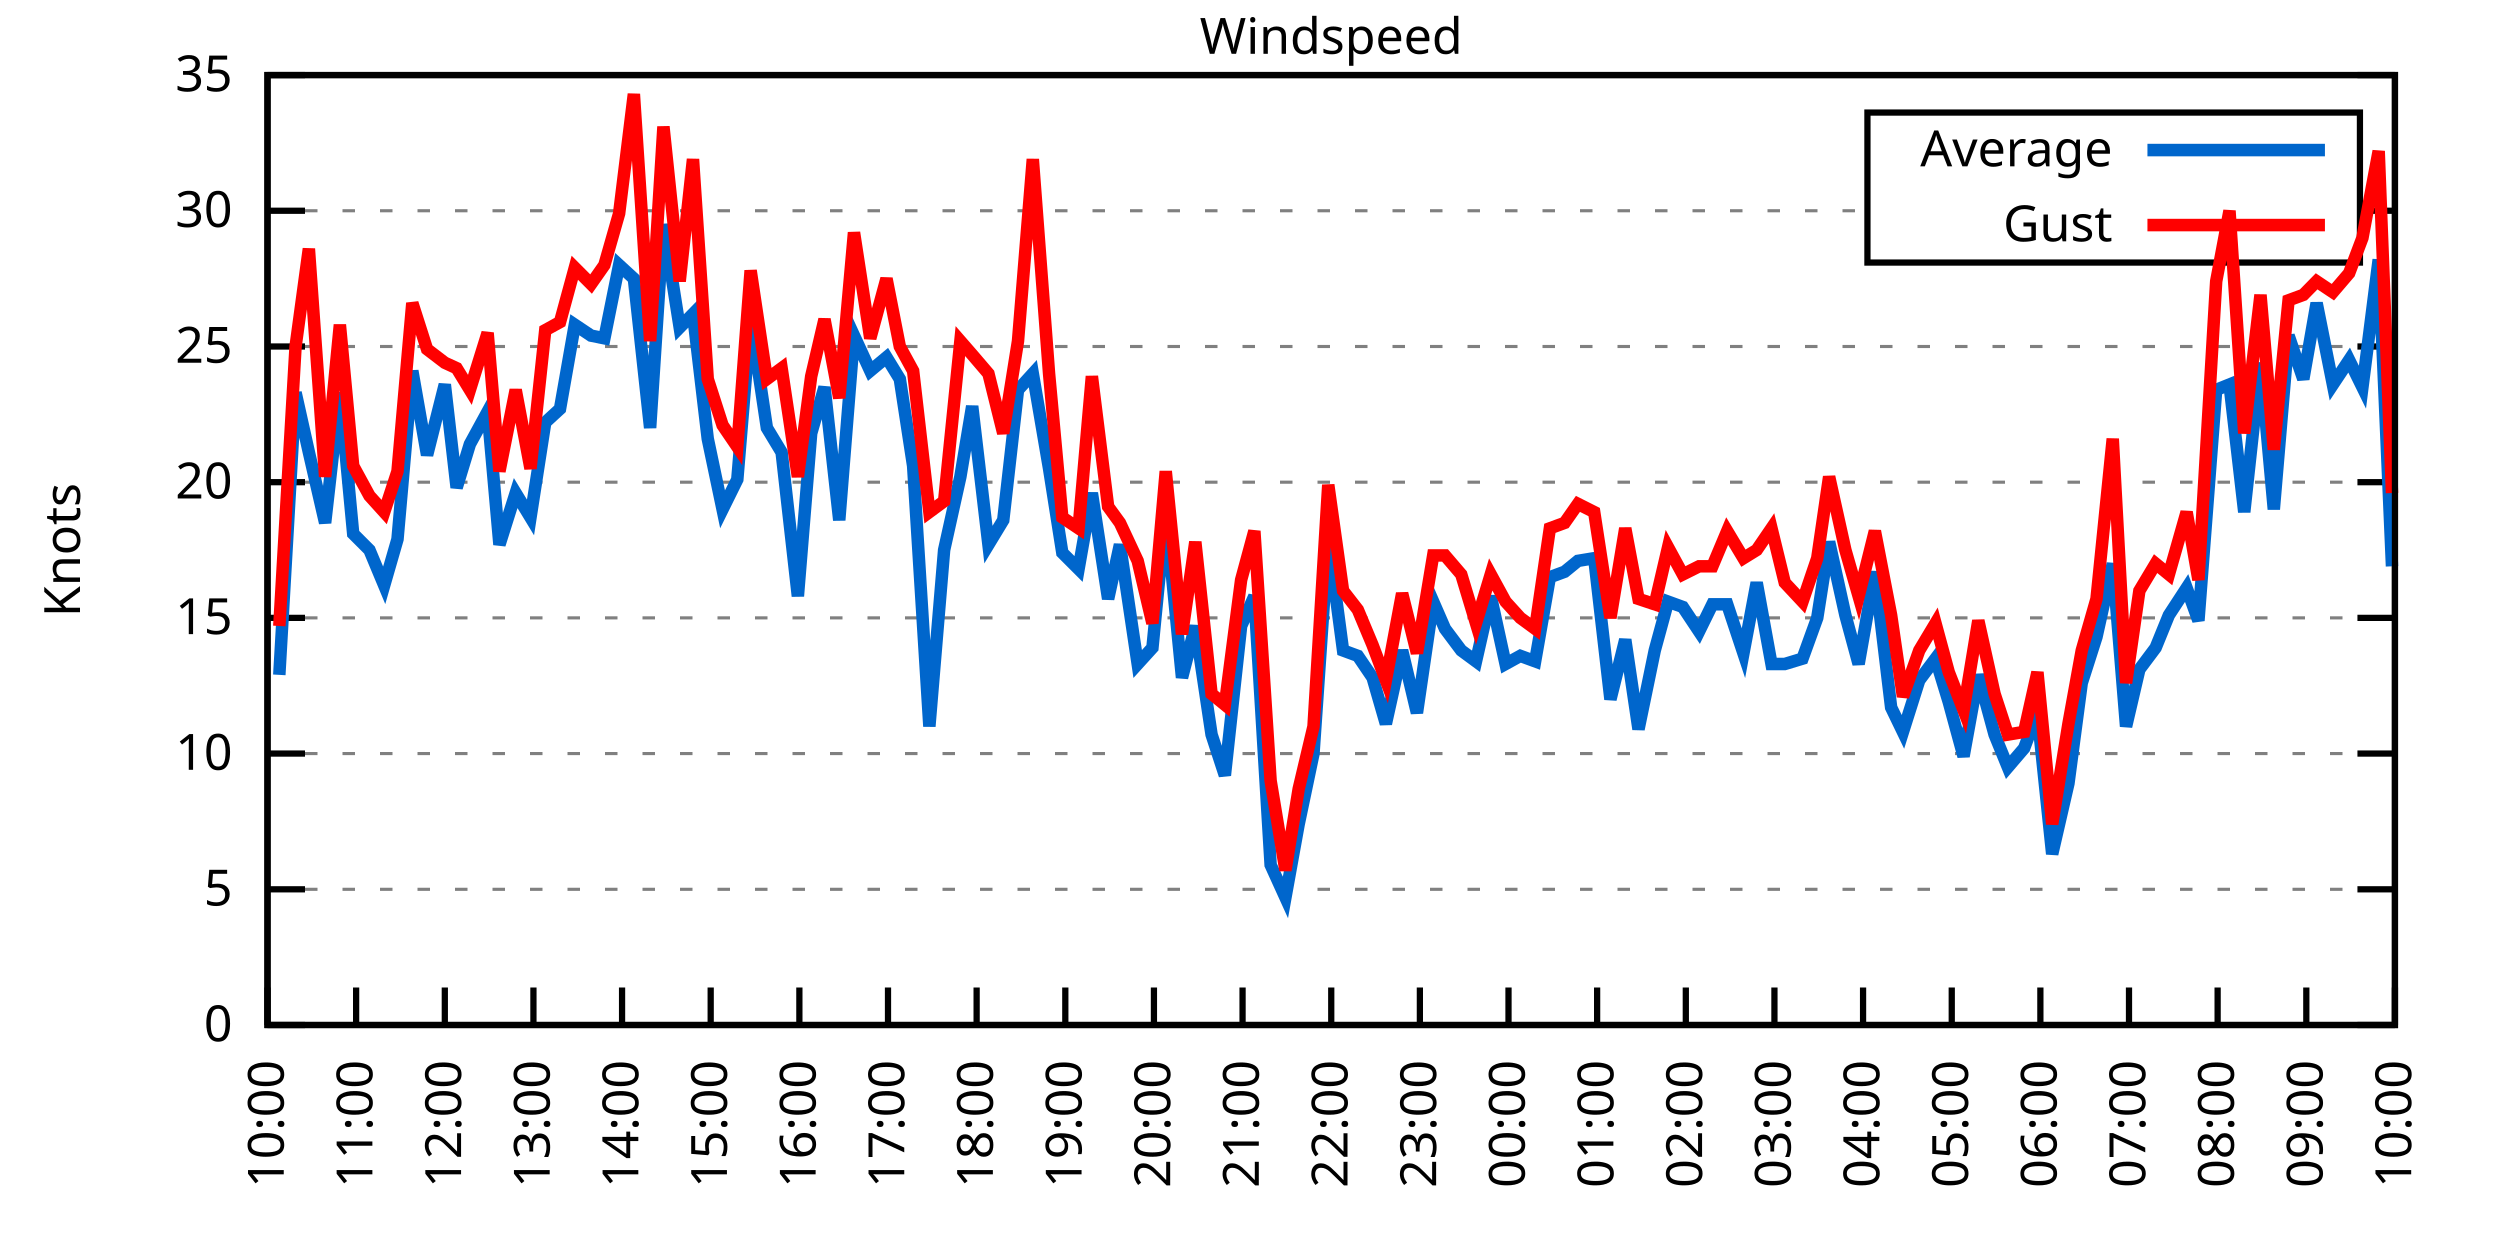
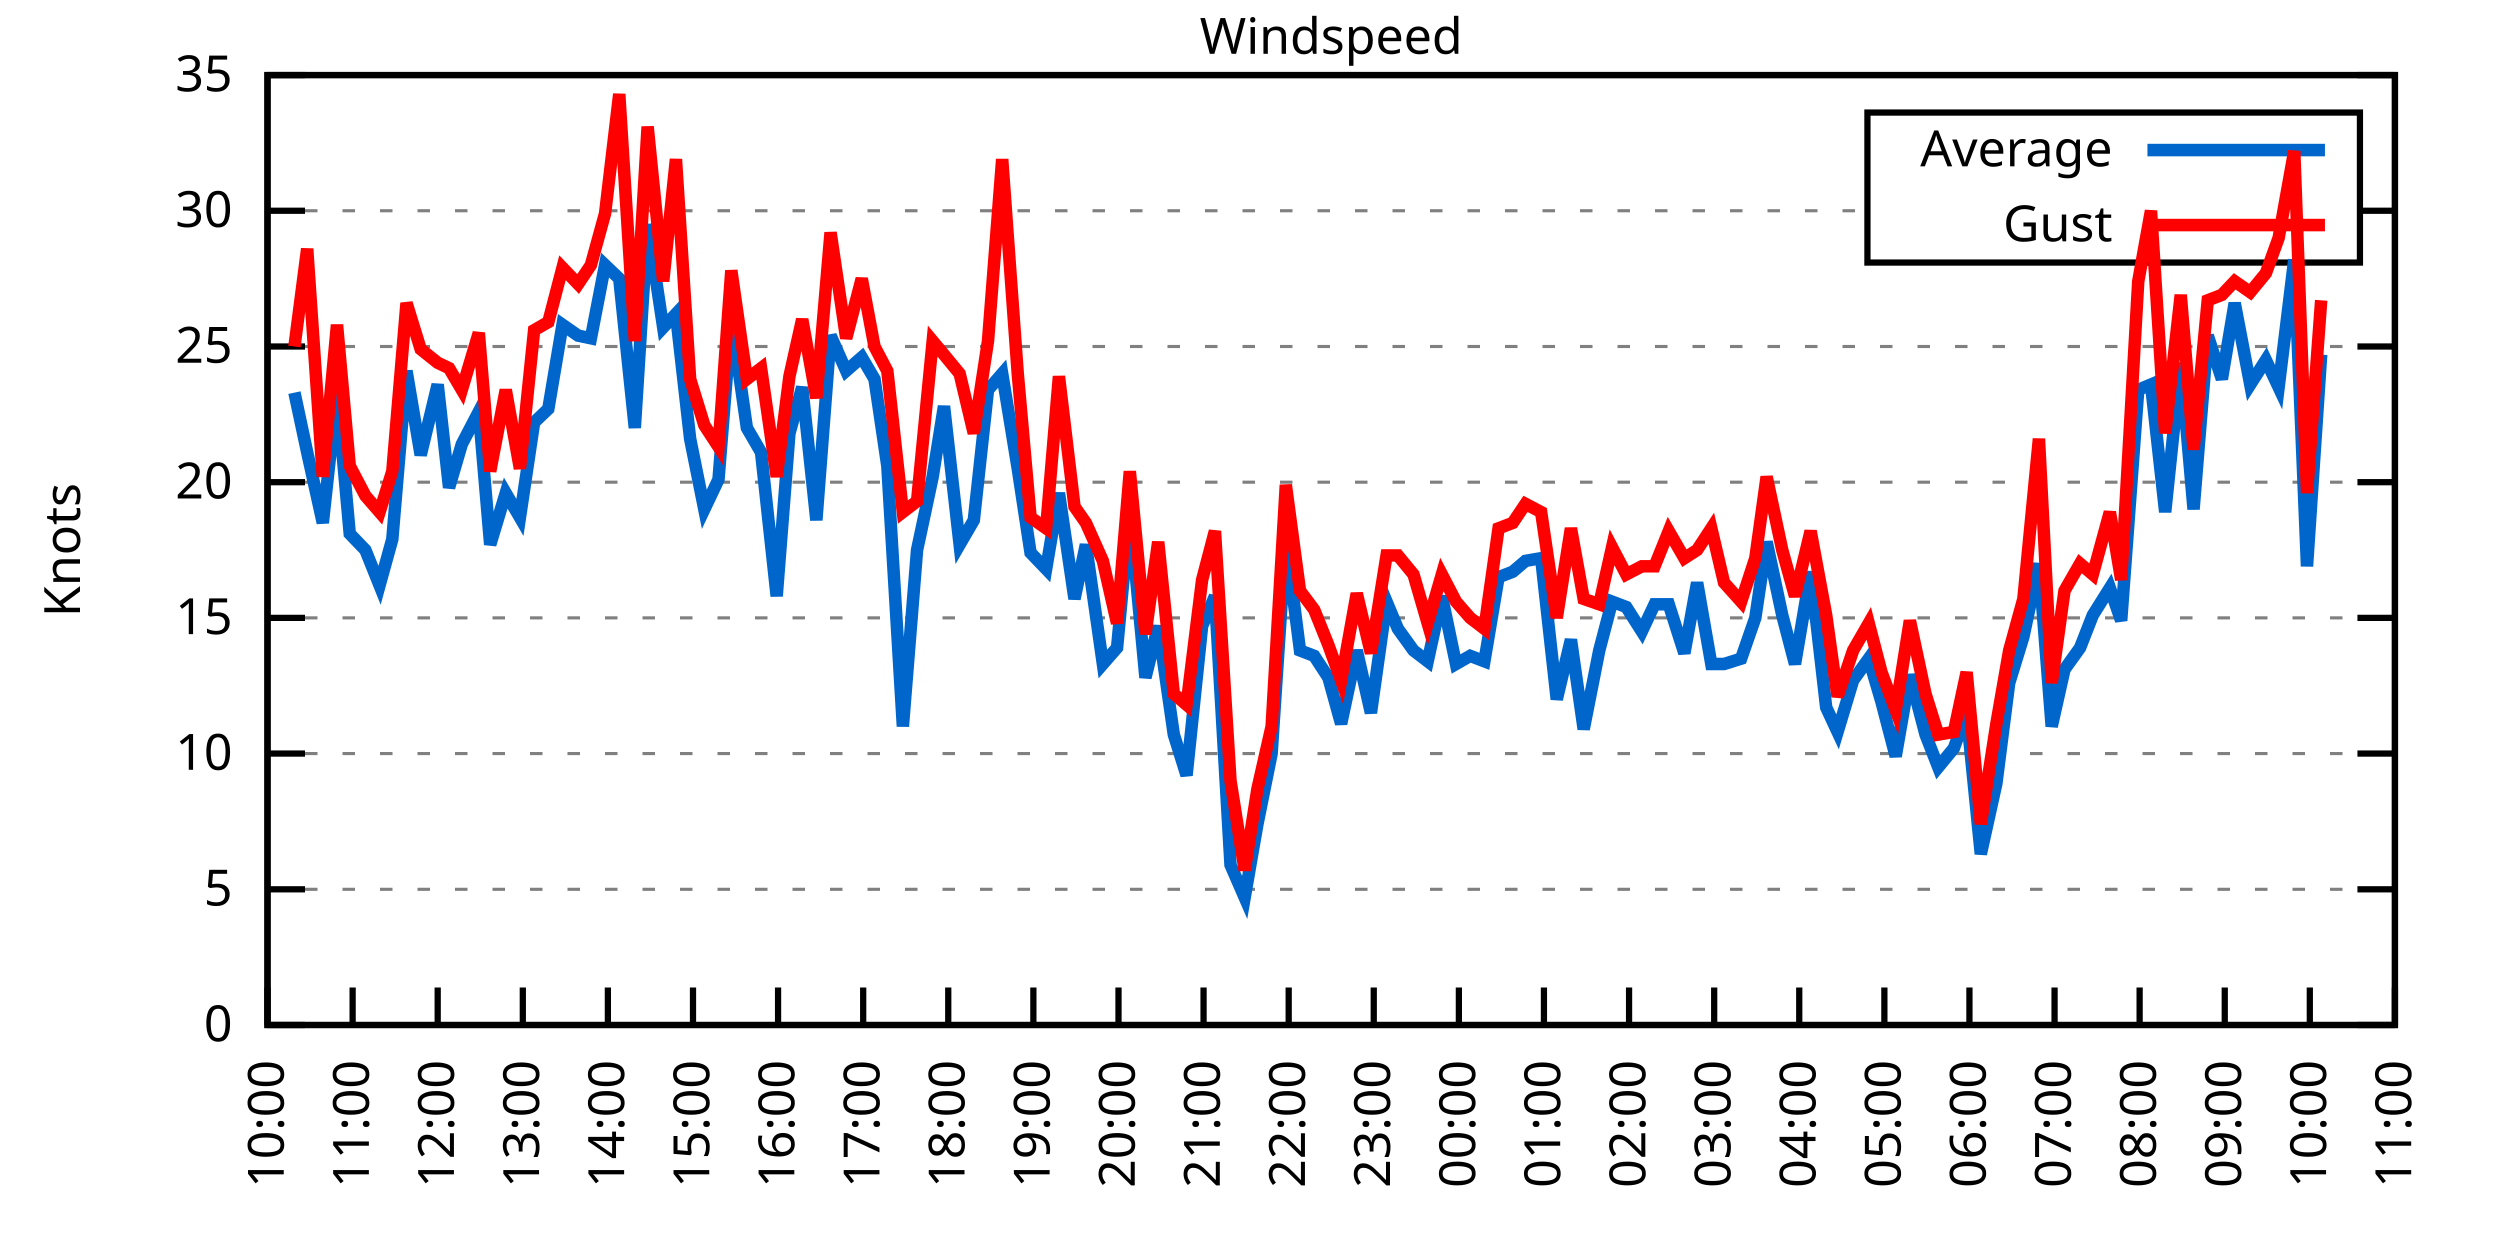
<svg xmlns="http://www.w3.org/2000/svg" xmlns:xlink="http://www.w3.org/1999/xlink" width="400" height="200" viewBox="0 0 400 200">
  <g id="gnuplot_canvas">
    <rect x="0" y="0" width="400" height="200" fill="none" />
    <defs>
      <circle id="gpDot" r="0.5" stroke-width="0.5" stroke="currentColor" />
      <path id="gpPt0" stroke-width="0.333" stroke="currentColor" d="M-1,0 h2 M0,-1 v2" />
      <path id="gpPt1" stroke-width="0.333" stroke="currentColor" d="M-1,-1 L1,1 M1,-1 L-1,1" />
      <path id="gpPt2" stroke-width="0.333" stroke="currentColor" d="M-1,0 L1,0 M0,-1 L0,1 M-1,-1 L1,1 M-1,1 L1,-1" />
      <rect id="gpPt3" stroke-width="0.333" stroke="currentColor" x="-1" y="-1" width="2" height="2" />
      <rect id="gpPt4" stroke-width="0.333" stroke="currentColor" fill="currentColor" x="-1" y="-1" width="2" height="2" />
      <circle id="gpPt5" stroke-width="0.333" stroke="currentColor" cx="0" cy="0" r="1" />
      <use xlink:href="#gpPt5" id="gpPt6" fill="currentColor" stroke="none" />
      <path id="gpPt7" stroke-width="0.333" stroke="currentColor" d="M0,-1.33 L-1.33,0.67 L1.33,0.67 z" />
      <use xlink:href="#gpPt7" id="gpPt8" fill="currentColor" stroke="none" />
      <use xlink:href="#gpPt7" id="gpPt9" stroke="currentColor" transform="rotate(180)" />
      <use xlink:href="#gpPt9" id="gpPt10" fill="currentColor" stroke="none" />
      <use xlink:href="#gpPt3" id="gpPt11" stroke="currentColor" transform="rotate(45)" />
      <use xlink:href="#gpPt11" id="gpPt12" fill="currentColor" stroke="none" />
      <path id="gpPt13" stroke-width="0.333" stroke="currentColor" d="M0,1.330 L1.265,0.411 L0.782,-1.067 L-0.782,-1.076 L-1.265,0.411 z" />
      <use xlink:href="#gpPt13" id="gpPt14" fill="currentColor" stroke="none" />
      <filter id="textbox" filterUnits="objectBoundingBox" x="0" y="0" height="1" width="1">
        <feFlood flood-color="white" flood-opacity="1" result="bgnd" />
        <feComposite in="SourceGraphic" in2="bgnd" operator="atop" />
      </filter>
      <filter id="greybox" filterUnits="objectBoundingBox" x="0" y="0" height="1" width="1">
        <feFlood flood-color="lightgrey" flood-opacity="1" result="grey" />
        <feComposite in="SourceGraphic" in2="grey" operator="atop" />
      </filter>
    </defs>
    <g fill="none" color="white" stroke="currentColor" stroke-width="1.00" stroke-linecap="butt" stroke-linejoin="miter">
</g>
    <g fill="none" color="black" stroke="currentColor" stroke-width="1.00" stroke-linecap="butt" stroke-linejoin="miter">
      <g stroke="none" shape-rendering="crispEdges">
        <polygon fill="rgb(255, 255, 255)" points="42.80,164.00 383.18,164.00 383.18,12.02 42.80,12.02 " />
      </g>
    </g>
    <g fill="none" color="black" stroke="currentColor" stroke-width="1.00" stroke-linecap="butt" stroke-linejoin="miter">
</g>
    <g fill="none" color="black" stroke="black" stroke-width="0.50" stroke-linecap="butt" stroke-linejoin="miter">
</g>
    <g fill="none" color="gray" stroke="currentColor" stroke-width="0.50" stroke-linecap="butt" stroke-linejoin="miter">
      <path stroke="gray" stroke-dasharray="2,4" class="gridline" d="M42.80,164.00 L383.19,164.00  " />
    </g>
    <g fill="none" color="gray" stroke="gray" stroke-width="1.00" stroke-linecap="butt" stroke-linejoin="miter">
</g>
    <g fill="none" color="black" stroke="currentColor" stroke-width="1.00" stroke-linecap="butt" stroke-linejoin="miter">
      <path stroke="black" d="M42.80,164.00 L48.80,164.00 M383.19,164.00 L377.19,164.00  " />
      <g transform="translate(37.20,166.60)" stroke="none" fill="black" font-family="Sans" font-size="8.00" text-anchor="end">
        <text>
          <tspan font-family="Sans"> 0</tspan>
        </text>
      </g>
    </g>
    <g fill="none" color="black" stroke="currentColor" stroke-width="1.00" stroke-linecap="butt" stroke-linejoin="miter">
</g>
    <g fill="none" color="black" stroke="black" stroke-width="0.50" stroke-linecap="butt" stroke-linejoin="miter">
</g>
    <g fill="none" color="gray" stroke="currentColor" stroke-width="0.50" stroke-linecap="butt" stroke-linejoin="miter">
      <path stroke="gray" stroke-dasharray="2,4" class="gridline" d="M42.80,142.29 L383.19,142.29  " />
    </g>
    <g fill="none" color="gray" stroke="gray" stroke-width="1.00" stroke-linecap="butt" stroke-linejoin="miter">
</g>
    <g fill="none" color="black" stroke="currentColor" stroke-width="1.00" stroke-linecap="butt" stroke-linejoin="miter">
      <path stroke="black" d="M42.80,142.29 L48.80,142.29 M383.19,142.29 L377.19,142.29  " />
      <g transform="translate(37.20,144.89)" stroke="none" fill="black" font-family="Sans" font-size="8.00" text-anchor="end">
        <text>
          <tspan font-family="Sans"> 5</tspan>
        </text>
      </g>
    </g>
    <g fill="none" color="black" stroke="currentColor" stroke-width="1.00" stroke-linecap="butt" stroke-linejoin="miter">
</g>
    <g fill="none" color="black" stroke="black" stroke-width="0.50" stroke-linecap="butt" stroke-linejoin="miter">
</g>
    <g fill="none" color="gray" stroke="currentColor" stroke-width="0.50" stroke-linecap="butt" stroke-linejoin="miter">
      <path stroke="gray" stroke-dasharray="2,4" class="gridline" d="M42.80,120.57 L383.19,120.57  " />
    </g>
    <g fill="none" color="gray" stroke="gray" stroke-width="1.00" stroke-linecap="butt" stroke-linejoin="miter">
</g>
    <g fill="none" color="black" stroke="currentColor" stroke-width="1.00" stroke-linecap="butt" stroke-linejoin="miter">
      <path stroke="black" d="M42.80,120.57 L48.80,120.57 M383.19,120.57 L377.19,120.57  " />
      <g transform="translate(37.20,123.17)" stroke="none" fill="black" font-family="Sans" font-size="8.00" text-anchor="end">
        <text>
          <tspan font-family="Sans"> 10</tspan>
        </text>
      </g>
    </g>
    <g fill="none" color="black" stroke="currentColor" stroke-width="1.00" stroke-linecap="butt" stroke-linejoin="miter">
</g>
    <g fill="none" color="black" stroke="black" stroke-width="0.50" stroke-linecap="butt" stroke-linejoin="miter">
</g>
    <g fill="none" color="gray" stroke="currentColor" stroke-width="0.50" stroke-linecap="butt" stroke-linejoin="miter">
      <path stroke="gray" stroke-dasharray="2,4" class="gridline" d="M42.80,98.86 L383.19,98.86  " />
    </g>
    <g fill="none" color="gray" stroke="gray" stroke-width="1.00" stroke-linecap="butt" stroke-linejoin="miter">
</g>
    <g fill="none" color="black" stroke="currentColor" stroke-width="1.00" stroke-linecap="butt" stroke-linejoin="miter">
      <path stroke="black" d="M42.80,98.86 L48.80,98.86 M383.19,98.86 L377.19,98.86  " />
      <g transform="translate(37.20,101.46)" stroke="none" fill="black" font-family="Sans" font-size="8.00" text-anchor="end">
        <text>
          <tspan font-family="Sans"> 15</tspan>
        </text>
      </g>
    </g>
    <g fill="none" color="black" stroke="currentColor" stroke-width="1.00" stroke-linecap="butt" stroke-linejoin="miter">
</g>
    <g fill="none" color="black" stroke="black" stroke-width="0.50" stroke-linecap="butt" stroke-linejoin="miter">
</g>
    <g fill="none" color="gray" stroke="currentColor" stroke-width="0.50" stroke-linecap="butt" stroke-linejoin="miter">
      <path stroke="gray" stroke-dasharray="2,4" class="gridline" d="M42.80,77.15 L383.19,77.15  " />
    </g>
    <g fill="none" color="gray" stroke="gray" stroke-width="1.00" stroke-linecap="butt" stroke-linejoin="miter">
</g>
    <g fill="none" color="black" stroke="currentColor" stroke-width="1.00" stroke-linecap="butt" stroke-linejoin="miter">
      <path stroke="black" d="M42.80,77.15 L48.80,77.15 M383.19,77.15 L377.19,77.15  " />
      <g transform="translate(37.20,79.75)" stroke="none" fill="black" font-family="Sans" font-size="8.00" text-anchor="end">
        <text>
          <tspan font-family="Sans"> 20</tspan>
        </text>
      </g>
    </g>
    <g fill="none" color="black" stroke="currentColor" stroke-width="1.00" stroke-linecap="butt" stroke-linejoin="miter">
</g>
    <g fill="none" color="black" stroke="black" stroke-width="0.50" stroke-linecap="butt" stroke-linejoin="miter">
</g>
    <g fill="none" color="gray" stroke="currentColor" stroke-width="0.50" stroke-linecap="butt" stroke-linejoin="miter">
      <path stroke="gray" stroke-dasharray="2,4" class="gridline" d="M42.80,55.44 L383.19,55.44  " />
    </g>
    <g fill="none" color="gray" stroke="gray" stroke-width="1.00" stroke-linecap="butt" stroke-linejoin="miter">
</g>
    <g fill="none" color="black" stroke="currentColor" stroke-width="1.00" stroke-linecap="butt" stroke-linejoin="miter">
      <path stroke="black" d="M42.80,55.44 L48.80,55.44 M383.19,55.44 L377.19,55.44  " />
      <g transform="translate(37.20,58.04)" stroke="none" fill="black" font-family="Sans" font-size="8.00" text-anchor="end">
        <text>
          <tspan font-family="Sans"> 25</tspan>
        </text>
      </g>
    </g>
    <g fill="none" color="black" stroke="currentColor" stroke-width="1.00" stroke-linecap="butt" stroke-linejoin="miter">
</g>
    <g fill="none" color="black" stroke="black" stroke-width="0.50" stroke-linecap="butt" stroke-linejoin="miter">
</g>
    <g fill="none" color="gray" stroke="currentColor" stroke-width="0.50" stroke-linecap="butt" stroke-linejoin="miter">
      <path stroke="gray" stroke-dasharray="2,4" class="gridline" d="M42.80,33.72 L298.79,33.72 M377.59,33.72 L383.19,33.72  " />
    </g>
    <g fill="none" color="gray" stroke="gray" stroke-width="1.00" stroke-linecap="butt" stroke-linejoin="miter">
</g>
    <g fill="none" color="black" stroke="currentColor" stroke-width="1.00" stroke-linecap="butt" stroke-linejoin="miter">
      <path stroke="black" d="M42.80,33.72 L48.80,33.72 M383.19,33.72 L377.19,33.72  " />
      <g transform="translate(37.20,36.32)" stroke="none" fill="black" font-family="Sans" font-size="8.00" text-anchor="end">
        <text>
          <tspan font-family="Sans"> 30</tspan>
        </text>
      </g>
    </g>
    <g fill="none" color="black" stroke="currentColor" stroke-width="1.00" stroke-linecap="butt" stroke-linejoin="miter">
</g>
    <g fill="none" color="black" stroke="black" stroke-width="0.50" stroke-linecap="butt" stroke-linejoin="miter">
</g>
    <g fill="none" color="gray" stroke="currentColor" stroke-width="0.50" stroke-linecap="butt" stroke-linejoin="miter">
      <path stroke="gray" stroke-dasharray="2,4" class="gridline" d="M42.80,12.01 L383.19,12.01  " />
    </g>
    <g fill="none" color="gray" stroke="gray" stroke-width="1.00" stroke-linecap="butt" stroke-linejoin="miter">
</g>
    <g fill="none" color="black" stroke="currentColor" stroke-width="1.00" stroke-linecap="butt" stroke-linejoin="miter">
      <path stroke="black" d="M42.80,12.01 L48.80,12.01 M383.19,12.01 L377.19,12.01  " />
      <g transform="translate(37.20,14.61)" stroke="none" fill="black" font-family="Sans" font-size="8.00" text-anchor="end">
        <text>
          <tspan font-family="Sans"> 35</tspan>
        </text>
      </g>
    </g>
    <g fill="none" color="black" stroke="currentColor" stroke-width="1.00" stroke-linecap="butt" stroke-linejoin="miter">
      <path stroke="black" d="M42.80,164.00 L42.80,158.00  " />
      <g transform="translate(45.40,169.60) rotate(270.00)" stroke="none" fill="black" font-family="Sans" font-size="8.00" text-anchor="end">
        <text>
          <tspan font-family="Sans">10:00</tspan>
        </text>
      </g>
    </g>
    <g fill="none" color="black" stroke="currentColor" stroke-width="1.00" stroke-linecap="butt" stroke-linejoin="miter">
-       <path stroke="black" d="M56.98,164.00 L56.98,158.00  " />
-       <g transform="translate(59.58,169.60) rotate(270.00)" stroke="none" fill="black" font-family="Sans" font-size="8.00" text-anchor="end">
+       <path stroke="black" d="M56.42,164.00 L56.42,158.00  " />
+       <g transform="translate(59.02,169.60) rotate(270.00)" stroke="none" fill="black" font-family="Sans" font-size="8.00" text-anchor="end">
        <text>
          <tspan font-family="Sans">11:00</tspan>
        </text>
      </g>
    </g>
    <g fill="none" color="black" stroke="currentColor" stroke-width="1.00" stroke-linecap="butt" stroke-linejoin="miter">
-       <path stroke="black" d="M71.17,164.00 L71.17,158.00  " />
-       <g transform="translate(73.77,169.60) rotate(270.00)" stroke="none" fill="black" font-family="Sans" font-size="8.00" text-anchor="end">
+       <path stroke="black" d="M70.03,164.00 L70.03,158.00  " />
+       <g transform="translate(72.63,169.60) rotate(270.00)" stroke="none" fill="black" font-family="Sans" font-size="8.00" text-anchor="end">
        <text>
          <tspan font-family="Sans">12:00</tspan>
        </text>
      </g>
    </g>
    <g fill="none" color="black" stroke="currentColor" stroke-width="1.00" stroke-linecap="butt" stroke-linejoin="miter">
-       <path stroke="black" d="M85.35,164.00 L85.35,158.00  " />
-       <g transform="translate(87.95,169.60) rotate(270.00)" stroke="none" fill="black" font-family="Sans" font-size="8.00" text-anchor="end">
+       <path stroke="black" d="M83.65,164.00 L83.65,158.00  " />
+       <g transform="translate(86.25,169.60) rotate(270.00)" stroke="none" fill="black" font-family="Sans" font-size="8.00" text-anchor="end">
        <text>
          <tspan font-family="Sans">13:00</tspan>
        </text>
      </g>
    </g>
    <g fill="none" color="black" stroke="currentColor" stroke-width="1.00" stroke-linecap="butt" stroke-linejoin="miter">
-       <path stroke="black" d="M99.53,164.00 L99.53,158.00  " />
-       <g transform="translate(102.13,169.60) rotate(270.00)" stroke="none" fill="black" font-family="Sans" font-size="8.00" text-anchor="end">
+       <path stroke="black" d="M97.26,164.00 L97.26,158.00  " />
+       <g transform="translate(99.86,169.60) rotate(270.00)" stroke="none" fill="black" font-family="Sans" font-size="8.00" text-anchor="end">
        <text>
          <tspan font-family="Sans">14:00</tspan>
        </text>
      </g>
    </g>
    <g fill="none" color="black" stroke="currentColor" stroke-width="1.00" stroke-linecap="butt" stroke-linejoin="miter">
-       <path stroke="black" d="M113.71,164.00 L113.71,158.00  " />
-       <g transform="translate(116.31,169.60) rotate(270.00)" stroke="none" fill="black" font-family="Sans" font-size="8.00" text-anchor="end">
+       <path stroke="black" d="M110.88,164.00 L110.88,158.00  " />
+       <g transform="translate(113.48,169.60) rotate(270.00)" stroke="none" fill="black" font-family="Sans" font-size="8.00" text-anchor="end">
        <text>
          <tspan font-family="Sans">15:00</tspan>
        </text>
      </g>
    </g>
    <g fill="none" color="black" stroke="currentColor" stroke-width="1.00" stroke-linecap="butt" stroke-linejoin="miter">
-       <path stroke="black" d="M127.90,164.00 L127.90,158.00  " />
-       <g transform="translate(130.50,169.60) rotate(270.00)" stroke="none" fill="black" font-family="Sans" font-size="8.00" text-anchor="end">
+       <path stroke="black" d="M124.49,164.00 L124.49,158.00  " />
+       <g transform="translate(127.09,169.60) rotate(270.00)" stroke="none" fill="black" font-family="Sans" font-size="8.00" text-anchor="end">
        <text>
          <tspan font-family="Sans">16:00</tspan>
        </text>
      </g>
    </g>
    <g fill="none" color="black" stroke="currentColor" stroke-width="1.00" stroke-linecap="butt" stroke-linejoin="miter">
-       <path stroke="black" d="M142.08,164.00 L142.08,158.00  " />
-       <g transform="translate(144.68,169.60) rotate(270.00)" stroke="none" fill="black" font-family="Sans" font-size="8.00" text-anchor="end">
+       <path stroke="black" d="M138.11,164.00 L138.11,158.00  " />
+       <g transform="translate(140.71,169.60) rotate(270.00)" stroke="none" fill="black" font-family="Sans" font-size="8.00" text-anchor="end">
        <text>
          <tspan font-family="Sans">17:00</tspan>
        </text>
      </g>
    </g>
    <g fill="none" color="black" stroke="currentColor" stroke-width="1.00" stroke-linecap="butt" stroke-linejoin="miter">
-       <path stroke="black" d="M156.26,164.00 L156.26,158.00  " />
-       <g transform="translate(158.86,169.60) rotate(270.00)" stroke="none" fill="black" font-family="Sans" font-size="8.00" text-anchor="end">
+       <path stroke="black" d="M151.72,164.00 L151.72,158.00  " />
+       <g transform="translate(154.32,169.60) rotate(270.00)" stroke="none" fill="black" font-family="Sans" font-size="8.00" text-anchor="end">
        <text>
          <tspan font-family="Sans">18:00</tspan>
        </text>
      </g>
    </g>
    <g fill="none" color="black" stroke="currentColor" stroke-width="1.00" stroke-linecap="butt" stroke-linejoin="miter">
-       <path stroke="black" d="M170.45,164.00 L170.45,158.00  " />
-       <g transform="translate(173.05,169.60) rotate(270.00)" stroke="none" fill="black" font-family="Sans" font-size="8.00" text-anchor="end">
+       <path stroke="black" d="M165.34,164.00 L165.34,158.00  " />
+       <g transform="translate(167.94,169.60) rotate(270.00)" stroke="none" fill="black" font-family="Sans" font-size="8.00" text-anchor="end">
        <text>
          <tspan font-family="Sans">19:00</tspan>
        </text>
      </g>
    </g>
    <g fill="none" color="black" stroke="currentColor" stroke-width="1.00" stroke-linecap="butt" stroke-linejoin="miter">
-       <path stroke="black" d="M184.63,164.00 L184.63,158.00  " />
-       <g transform="translate(187.23,169.60) rotate(270.00)" stroke="none" fill="black" font-family="Sans" font-size="8.00" text-anchor="end">
+       <path stroke="black" d="M178.96,164.00 L178.96,158.00  " />
+       <g transform="translate(181.56,169.60) rotate(270.00)" stroke="none" fill="black" font-family="Sans" font-size="8.00" text-anchor="end">
        <text>
          <tspan font-family="Sans">20:00</tspan>
        </text>
      </g>
    </g>
    <g fill="none" color="black" stroke="currentColor" stroke-width="1.00" stroke-linecap="butt" stroke-linejoin="miter">
-       <path stroke="black" d="M198.81,164.00 L198.81,158.00  " />
-       <g transform="translate(201.41,169.60) rotate(270.00)" stroke="none" fill="black" font-family="Sans" font-size="8.00" text-anchor="end">
+       <path stroke="black" d="M192.57,164.00 L192.57,158.00  " />
+       <g transform="translate(195.17,169.60) rotate(270.00)" stroke="none" fill="black" font-family="Sans" font-size="8.00" text-anchor="end">
        <text>
          <tspan font-family="Sans">21:00</tspan>
        </text>
      </g>
    </g>
    <g fill="none" color="black" stroke="currentColor" stroke-width="1.00" stroke-linecap="butt" stroke-linejoin="miter">
-       <path stroke="black" d="M213.00,164.00 L213.00,158.00  " />
-       <g transform="translate(215.60,169.60) rotate(270.00)" stroke="none" fill="black" font-family="Sans" font-size="8.00" text-anchor="end">
+       <path stroke="black" d="M206.19,164.00 L206.19,158.00  " />
+       <g transform="translate(208.79,169.60) rotate(270.00)" stroke="none" fill="black" font-family="Sans" font-size="8.00" text-anchor="end">
        <text>
          <tspan font-family="Sans">22:00</tspan>
        </text>
      </g>
    </g>
    <g fill="none" color="black" stroke="currentColor" stroke-width="1.00" stroke-linecap="butt" stroke-linejoin="miter">
-       <path stroke="black" d="M227.18,164.00 L227.18,158.00  " />
-       <g transform="translate(229.78,169.60) rotate(270.00)" stroke="none" fill="black" font-family="Sans" font-size="8.00" text-anchor="end">
+       <path stroke="black" d="M219.80,164.00 L219.80,158.00  " />
+       <g transform="translate(222.40,169.60) rotate(270.00)" stroke="none" fill="black" font-family="Sans" font-size="8.00" text-anchor="end">
        <text>
          <tspan font-family="Sans">23:00</tspan>
        </text>
      </g>
    </g>
    <g fill="none" color="black" stroke="currentColor" stroke-width="1.00" stroke-linecap="butt" stroke-linejoin="miter">
-       <path stroke="black" d="M241.36,164.00 L241.36,158.00  " />
-       <g transform="translate(243.96,169.60) rotate(270.00)" stroke="none" fill="black" font-family="Sans" font-size="8.00" text-anchor="end">
+       <path stroke="black" d="M233.42,164.00 L233.42,158.00  " />
+       <g transform="translate(236.02,169.60) rotate(270.00)" stroke="none" fill="black" font-family="Sans" font-size="8.00" text-anchor="end">
        <text>
          <tspan font-family="Sans">00:00</tspan>
        </text>
      </g>
    </g>
    <g fill="none" color="black" stroke="currentColor" stroke-width="1.00" stroke-linecap="butt" stroke-linejoin="miter">
-       <path stroke="black" d="M255.54,164.00 L255.54,158.00  " />
-       <g transform="translate(258.14,169.60) rotate(270.00)" stroke="none" fill="black" font-family="Sans" font-size="8.00" text-anchor="end">
+       <path stroke="black" d="M247.03,164.00 L247.03,158.00  " />
+       <g transform="translate(249.63,169.60) rotate(270.00)" stroke="none" fill="black" font-family="Sans" font-size="8.00" text-anchor="end">
        <text>
          <tspan font-family="Sans">01:00</tspan>
        </text>
      </g>
    </g>
    <g fill="none" color="black" stroke="currentColor" stroke-width="1.00" stroke-linecap="butt" stroke-linejoin="miter">
-       <path stroke="black" d="M269.73,164.00 L269.73,158.00  " />
-       <g transform="translate(272.33,169.60) rotate(270.00)" stroke="none" fill="black" font-family="Sans" font-size="8.00" text-anchor="end">
+       <path stroke="black" d="M260.65,164.00 L260.65,158.00  " />
+       <g transform="translate(263.25,169.60) rotate(270.00)" stroke="none" fill="black" font-family="Sans" font-size="8.00" text-anchor="end">
        <text>
          <tspan font-family="Sans">02:00</tspan>
        </text>
      </g>
    </g>
    <g fill="none" color="black" stroke="currentColor" stroke-width="1.00" stroke-linecap="butt" stroke-linejoin="miter">
-       <path stroke="black" d="M283.91,164.00 L283.91,158.00  " />
-       <g transform="translate(286.51,169.60) rotate(270.00)" stroke="none" fill="black" font-family="Sans" font-size="8.00" text-anchor="end">
+       <path stroke="black" d="M274.27,164.00 L274.27,158.00  " />
+       <g transform="translate(276.87,169.60) rotate(270.00)" stroke="none" fill="black" font-family="Sans" font-size="8.00" text-anchor="end">
        <text>
          <tspan font-family="Sans">03:00</tspan>
        </text>
      </g>
    </g>
    <g fill="none" color="black" stroke="currentColor" stroke-width="1.00" stroke-linecap="butt" stroke-linejoin="miter">
-       <path stroke="black" d="M298.09,164.00 L298.09,158.00  " />
-       <g transform="translate(300.69,169.60) rotate(270.00)" stroke="none" fill="black" font-family="Sans" font-size="8.00" text-anchor="end">
+       <path stroke="black" d="M287.88,164.00 L287.88,158.00  " />
+       <g transform="translate(290.48,169.60) rotate(270.00)" stroke="none" fill="black" font-family="Sans" font-size="8.00" text-anchor="end">
        <text>
          <tspan font-family="Sans">04:00</tspan>
        </text>
      </g>
    </g>
    <g fill="none" color="black" stroke="currentColor" stroke-width="1.00" stroke-linecap="butt" stroke-linejoin="miter">
-       <path stroke="black" d="M312.28,164.00 L312.28,158.00  " />
-       <g transform="translate(314.88,169.60) rotate(270.00)" stroke="none" fill="black" font-family="Sans" font-size="8.00" text-anchor="end">
+       <path stroke="black" d="M301.50,164.00 L301.50,158.00  " />
+       <g transform="translate(304.10,169.60) rotate(270.00)" stroke="none" fill="black" font-family="Sans" font-size="8.00" text-anchor="end">
        <text>
          <tspan font-family="Sans">05:00</tspan>
        </text>
      </g>
    </g>
    <g fill="none" color="black" stroke="currentColor" stroke-width="1.00" stroke-linecap="butt" stroke-linejoin="miter">
-       <path stroke="black" d="M326.46,164.00 L326.46,158.00  " />
-       <g transform="translate(329.06,169.60) rotate(270.00)" stroke="none" fill="black" font-family="Sans" font-size="8.00" text-anchor="end">
+       <path stroke="black" d="M315.11,164.00 L315.11,158.00  " />
+       <g transform="translate(317.71,169.60) rotate(270.00)" stroke="none" fill="black" font-family="Sans" font-size="8.00" text-anchor="end">
        <text>
          <tspan font-family="Sans">06:00</tspan>
        </text>
      </g>
    </g>
    <g fill="none" color="black" stroke="currentColor" stroke-width="1.00" stroke-linecap="butt" stroke-linejoin="miter">
-       <path stroke="black" d="M340.64,164.00 L340.64,158.00  " />
-       <g transform="translate(343.24,169.60) rotate(270.00)" stroke="none" fill="black" font-family="Sans" font-size="8.00" text-anchor="end">
+       <path stroke="black" d="M328.73,164.00 L328.73,158.00  " />
+       <g transform="translate(331.33,169.60) rotate(270.00)" stroke="none" fill="black" font-family="Sans" font-size="8.00" text-anchor="end">
        <text>
          <tspan font-family="Sans">07:00</tspan>
        </text>
      </g>
    </g>
    <g fill="none" color="black" stroke="currentColor" stroke-width="1.00" stroke-linecap="butt" stroke-linejoin="miter">
-       <path stroke="black" d="M354.82,164.00 L354.82,158.00  " />
-       <g transform="translate(357.42,169.60) rotate(270.00)" stroke="none" fill="black" font-family="Sans" font-size="8.00" text-anchor="end">
+       <path stroke="black" d="M342.34,164.00 L342.34,158.00  " />
+       <g transform="translate(344.94,169.60) rotate(270.00)" stroke="none" fill="black" font-family="Sans" font-size="8.00" text-anchor="end">
        <text>
          <tspan font-family="Sans">08:00</tspan>
        </text>
      </g>
    </g>
    <g fill="none" color="black" stroke="currentColor" stroke-width="1.00" stroke-linecap="butt" stroke-linejoin="miter">
-       <path stroke="black" d="M369.01,164.00 L369.01,158.00  " />
-       <g transform="translate(371.61,169.60) rotate(270.00)" stroke="none" fill="black" font-family="Sans" font-size="8.00" text-anchor="end">
+       <path stroke="black" d="M355.96,164.00 L355.96,158.00  " />
+       <g transform="translate(358.56,169.60) rotate(270.00)" stroke="none" fill="black" font-family="Sans" font-size="8.00" text-anchor="end">
        <text>
          <tspan font-family="Sans">09:00</tspan>
+         </text>
+       </g>
+     </g>
+     <g fill="none" color="black" stroke="currentColor" stroke-width="1.00" stroke-linecap="butt" stroke-linejoin="miter">
+       <path stroke="black" d="M369.57,164.00 L369.57,158.00  " />
+       <g transform="translate(372.17,169.60) rotate(270.00)" stroke="none" fill="black" font-family="Sans" font-size="8.00" text-anchor="end">
+         <text>
+           <tspan font-family="Sans">10:00</tspan>
        </text>
      </g>
    </g>
    <g fill="none" color="black" stroke="currentColor" stroke-width="1.00" stroke-linecap="butt" stroke-linejoin="miter">
      <path stroke="black" d="M383.19,164.00 L383.19,158.00  " />
      <g transform="translate(385.79,169.60) rotate(270.00)" stroke="none" fill="black" font-family="Sans" font-size="8.00" text-anchor="end">
        <text>
-           <tspan font-family="Sans">10:00</tspan>
+           <tspan font-family="Sans">11:00</tspan>
        </text>
      </g>
    </g>
    <g fill="none" color="black" stroke="currentColor" stroke-width="1.00" stroke-linecap="butt" stroke-linejoin="miter">
</g>
    <g fill="none" color="black" stroke="currentColor" stroke-width="1.00" stroke-linecap="butt" stroke-linejoin="miter">
      <path stroke="black" d="M42.80,12.01 L42.80,164.00 L383.19,164.00 L383.19,12.01 L42.80,12.01 Z  " />
    </g>
    <g fill="none" color="black" stroke="currentColor" stroke-width="1.00" stroke-linecap="butt" stroke-linejoin="miter">
</g>
    <g fill="none" color="black" stroke="currentColor" stroke-width="1.00" stroke-linecap="butt" stroke-linejoin="miter">
      <path stroke="black" d="M298.79,42.01 L298.79,18.01 L377.59,18.01 L377.59,42.01 L298.79,42.01 Z  " />
    </g>
    <g id="Windspeed_plot_1">
      <g fill="none" color="white" stroke="black" stroke-width="2.00" stroke-linecap="butt" stroke-linejoin="miter">
</g>
      <g fill="none" color="black" stroke="currentColor" stroke-width="2.00" stroke-linecap="butt" stroke-linejoin="miter">
        <g transform="translate(337.99,26.61)" stroke="none" fill="black" font-family="Sans" font-size="8.00" text-anchor="end">
          <text>
            <tspan font-family="Sans">Average</tspan>
          </text>
        </g>
      </g>
      <g fill="none" color="black" stroke="currentColor" stroke-width="2.00" stroke-linecap="butt" stroke-linejoin="miter">
-         <path stroke="rgb(  0, 102, 204)" d="M343.59,24.01 L371.99,24.01 M44.69,107.98 L47.29,62.82 L49.42,72.37 L52.02,83.66 L54.38,62.82 L56.51,85.40   L59.11,88.00 L61.47,93.65 L63.60,86.27 L65.97,59.34 L68.33,72.81 L71.17,61.52 L73.06,78.02 L75.18,71.07   L78.02,65.86 L79.91,87.14 L82.51,78.89 L84.88,82.79 L87.24,67.59 L89.60,65.42 L91.97,51.96 L94.57,53.70   L96.70,54.13 L99.06,42.41 L101.42,44.58 L104.02,68.46 L106.15,35.89 L108.75,52.40 L110.88,50.22 L113.24,70.20   L115.61,81.49 L117.97,76.71 L120.10,51.09 L122.70,68.46 L125.06,72.37 L127.66,95.39 L129.79,69.33 L131.92,61.95   L134.28,83.23 L136.64,53.70 L139.24,59.34 L141.84,57.17 L143.97,60.65 L146.10,74.54 L148.70,116.23 L151.06,88.00   L153.66,76.28 L155.55,64.99 L158.15,87.14 L160.52,83.23 L162.88,62.38 L165.25,59.78 L167.85,74.98 L169.97,88.44   L172.57,91.04 L174.70,78.89 L177.30,95.82 L179.19,87.14 L182.03,106.24 L184.39,103.64 L186.52,81.93 L189.12,108.42   L191.25,100.16 L193.85,117.53 L195.98,124.05 L198.58,100.16 L200.70,95.39 L203.30,138.38 L205.67,143.59 L207.79,131.86   L210.16,120.57 L212.52,86.27 L214.89,104.07 L217.25,104.94 L219.61,108.42 L221.74,115.80 L224.34,104.07 L226.71,114.06   L229.31,96.26 L231.20,100.60 L233.80,104.07 L236.16,105.81 L238.52,95.39 L240.89,106.24 L243.25,104.94 L245.62,105.81   L247.98,92.35 L250.34,91.48 L252.47,89.74 L255.07,89.31 L257.67,111.89 L260.04,102.34 L262.16,116.67 L264.76,104.07   L266.89,96.26 L269.25,97.12 L271.85,101.03 L273.98,96.69 L276.35,96.69 L278.95,104.51 L281.07,93.22 L283.44,106.24   L285.56,106.24 L288.40,105.38 L290.76,98.86 L292.66,86.70 L295.26,98.43 L297.38,106.24 L299.98,91.48 L302.58,113.19   L304.47,117.10 L307.08,108.85 L309.68,105.38 L311.80,112.32 L314.17,121.01 L316.53,107.98 L319.13,117.53 L321.26,122.75   L323.86,119.71 L325.99,114.06 L328.35,136.64 L330.95,125.35 L333.08,109.28 L335.44,101.90 L338.04,90.18 L340.17,116.23   L342.30,107.11 L344.90,103.64 L347.02,98.43 L349.86,94.08 L351.75,99.30 L354.59,62.38 L356.72,61.52 L359.08,81.93   L361.68,58.04 L363.81,81.49 L366.17,53.70 L368.53,60.65 L370.66,48.49 L373.26,61.52 L375.86,57.61 L377.99,61.95   L380.59,41.54 L382.72,90.61  " />
+         <path stroke="rgb(  0, 102, 204)" d="M343.59,24.01 L371.99,24.01 M47.11,62.82 L49.15,72.37 L51.65,83.66 L53.92,62.82 L55.96,85.40 L58.46,88.00   L60.73,93.65 L62.77,86.27 L65.04,59.34 L67.31,72.81 L70.03,61.52 L71.85,78.02 L73.89,71.07 L76.61,65.86   L78.43,87.14 L80.92,78.89 L83.19,82.79 L85.46,67.59 L87.73,65.42 L90.00,51.96 L92.50,53.70 L94.54,54.13   L96.81,42.41 L99.08,44.58 L101.57,68.46 L103.62,35.89 L106.11,52.40 L108.15,50.22 L110.42,70.20 L112.69,81.49   L114.96,76.71 L117.01,51.09 L119.50,68.46 L121.77,72.37 L124.27,95.39 L126.31,69.33 L128.35,61.95 L130.62,83.23   L132.89,53.70 L135.39,59.34 L137.88,57.17 L139.92,60.65 L141.97,74.54 L144.46,116.23 L146.73,88.00 L149.23,76.28   L151.04,64.99 L153.54,87.14 L155.81,83.23 L158.08,62.38 L160.35,59.78 L162.84,74.98 L164.89,88.44 L167.38,91.04   L169.43,78.89 L171.92,95.82 L173.74,87.14 L176.46,106.24 L178.73,103.64 L180.77,81.93 L183.27,108.42 L185.31,100.16   L187.81,117.53 L189.85,124.05 L192.34,100.16 L194.39,95.39 L196.88,138.38 L199.15,143.59 L201.19,131.86 L203.46,120.57   L205.73,86.27 L208.00,104.07 L210.27,104.94 L212.54,108.42 L214.58,115.80 L217.08,104.07 L219.35,114.06 L221.85,96.26   L223.66,100.60 L226.16,104.07 L228.43,105.81 L230.70,95.39 L232.96,106.24 L235.23,104.94 L237.50,105.81 L239.77,92.35   L242.04,91.48 L244.08,89.74 L246.58,89.31 L249.08,111.89 L251.35,102.34 L253.39,116.67 L255.88,104.07 L257.93,96.26   L260.20,97.12 L262.69,101.03 L264.73,96.69 L267.00,96.69 L269.50,104.51 L271.54,93.22 L273.81,106.24 L275.85,106.24   L278.58,105.38 L280.85,98.86 L282.66,86.70 L285.16,98.43 L287.20,106.24 L289.70,91.48 L292.19,113.19 L294.01,117.10   L296.50,108.85 L299.00,105.38 L301.04,112.32 L303.31,121.01 L305.58,107.98 L308.08,117.53 L310.12,122.75 L312.62,119.71   L314.66,114.06 L316.93,136.64 L319.42,125.35 L321.47,109.28 L323.74,101.90 L326.23,90.18 L328.27,116.23 L330.32,107.11   L332.81,103.64 L334.85,98.43 L337.58,94.08 L339.39,99.30 L342.12,62.38 L344.16,61.52 L346.43,81.93 L348.92,58.04   L350.97,81.49 L353.24,53.70 L355.50,60.65 L357.55,48.49 L360.04,61.52 L362.54,57.61 L364.58,61.95 L367.08,41.54   L369.12,90.61 L371.39,56.74  " />
      </g>
    </g>
    <g id="Windspeed_plot_2">
      <g fill="none" color="black" stroke="currentColor" stroke-width="2.00" stroke-linecap="butt" stroke-linejoin="miter">
        <g transform="translate(337.99,38.61)" stroke="none" fill="black" font-family="Sans" font-size="8.00" text-anchor="end">
          <text>
            <tspan font-family="Sans">Gust</tspan>
          </text>
        </g>
      </g>
      <g fill="none" color="black" stroke="currentColor" stroke-width="2.00" stroke-linecap="butt" stroke-linejoin="miter">
-         <path stroke="rgb(255,   0,   0)" d="M343.59,36.01 L371.99,36.01 M44.69,100.16 L47.29,55.44 L49.42,39.80 L52.02,76.28 L54.38,51.96 L56.51,74.54   L59.11,79.32 L61.47,81.93 L63.60,75.41 L65.97,48.49 L68.33,55.87 L71.17,58.04 L73.06,58.91 L75.18,62.38   L78.02,53.26 L79.91,75.41 L82.51,62.38 L84.88,74.98 L87.24,52.83 L89.60,51.53 L91.97,42.84 L94.57,45.45   L96.70,42.41 L99.06,34.16 L101.42,15.05 L104.02,54.57 L106.15,20.26 L108.75,45.01 L110.88,25.47 L113.24,60.65   L115.61,68.03 L117.97,71.50 L120.10,43.28 L122.70,60.65 L125.06,58.91 L127.66,76.28 L129.79,60.21 L131.92,51.09   L134.28,63.69 L136.64,37.20 L139.24,54.13 L141.84,44.58 L143.97,55.44 L146.10,59.34 L148.70,81.93 L151.06,80.19   L153.66,54.57 L155.55,56.74 L158.15,59.78 L160.52,69.33 L162.88,54.57 L165.25,25.47 L167.85,59.78 L169.97,82.79   L172.57,84.53 L174.70,60.21 L177.30,81.06 L179.19,83.66 L182.03,89.74 L184.39,99.73 L186.52,75.41 L189.12,101.47   L191.25,86.70 L193.85,111.02 L195.98,112.76 L198.58,92.78 L200.70,84.97 L203.30,124.92 L205.67,139.25 L207.79,126.22   L210.16,116.23 L212.52,77.58 L214.89,94.52 L217.25,97.56 L219.61,103.20 L221.74,108.85 L224.34,94.95 L226.71,104.51   L229.31,88.87 L231.20,88.87 L233.80,91.91 L236.16,99.73 L238.52,91.91 L240.89,96.26 L243.25,98.86 L245.62,100.60   L247.98,84.53 L250.34,83.66 L252.47,80.62 L255.07,81.93 L257.67,98.86 L260.04,84.53 L262.16,95.82 L264.76,96.69   L266.89,87.57 L269.25,91.91 L271.85,90.61 L273.98,90.61 L276.35,84.97 L278.95,89.31 L281.07,88.00 L283.44,84.53   L285.56,93.22 L288.40,96.26 L290.76,89.31 L292.66,76.28 L295.26,88.00 L297.38,95.39 L299.98,84.97 L302.58,98.43   L304.47,111.45 L307.08,104.07 L309.68,99.73 L311.80,107.55 L314.17,113.63 L316.53,99.30 L319.13,111.02 L321.26,117.53   L323.86,117.10 L325.99,107.55 L328.35,131.86 L330.95,115.80 L333.08,104.07 L335.44,95.82 L338.04,70.20 L340.17,109.28   L342.30,94.52 L344.90,90.18 L347.02,91.91 L349.86,81.93 L351.75,92.78 L354.59,45.01 L356.72,33.72 L359.08,69.33   L361.68,47.18 L363.81,71.94 L366.17,48.05 L368.53,47.18 L370.66,45.01 L373.26,46.75 L375.86,43.71 L377.99,38.07   L380.59,24.17 L382.72,78.89  " />
+         <path stroke="rgb(255,   0,   0)" d="M343.59,36.01 L371.99,36.01 M47.11,55.44 L49.15,39.80 L51.65,76.28 L53.92,51.96 L55.96,74.54 L58.46,79.32   L60.73,81.93 L62.77,75.41 L65.04,48.49 L67.31,55.87 L70.03,58.04 L71.85,58.91 L73.89,62.38 L76.61,53.26   L78.43,75.41 L80.92,62.38 L83.19,74.98 L85.46,52.83 L87.73,51.53 L90.00,42.84 L92.50,45.45 L94.54,42.41   L96.81,34.16 L99.08,15.05 L101.57,54.57 L103.62,20.26 L106.11,45.01 L108.15,25.47 L110.42,60.65 L112.69,68.03   L114.96,71.50 L117.01,43.28 L119.50,60.65 L121.77,58.91 L124.27,76.28 L126.31,60.21 L128.35,51.09 L130.62,63.69   L132.89,37.20 L135.39,54.13 L137.88,44.58 L139.92,55.44 L141.97,59.34 L144.46,81.93 L146.73,80.19 L149.23,54.57   L151.04,56.74 L153.54,59.78 L155.81,69.33 L158.08,54.57 L160.35,25.47 L162.84,59.78 L164.89,82.79 L167.38,84.53   L169.43,60.21 L171.92,81.06 L173.74,83.66 L176.46,89.74 L178.73,99.73 L180.77,75.41 L183.27,101.47 L185.31,86.70   L187.81,111.02 L189.85,112.76 L192.34,92.78 L194.39,84.97 L196.88,124.92 L199.15,139.25 L201.19,126.22 L203.46,116.23   L205.73,77.58 L208.00,94.52 L210.27,97.56 L212.54,103.20 L214.58,108.85 L217.08,94.95 L219.35,104.51 L221.85,88.87   L223.66,88.87 L226.16,91.91 L228.43,99.73 L230.70,91.91 L232.96,96.26 L235.23,98.86 L237.50,100.60 L239.77,84.53   L242.04,83.66 L244.08,80.62 L246.58,81.93 L249.08,98.86 L251.35,84.53 L253.39,95.82 L255.88,96.69 L257.93,87.57   L260.20,91.91 L262.69,90.61 L264.73,90.61 L267.00,84.97 L269.50,89.31 L271.54,88.00 L273.81,84.53 L275.85,93.22   L278.58,96.26 L280.85,89.31 L282.66,76.28 L285.16,88.00 L287.20,95.39 L289.70,84.97 L292.19,98.43 L294.01,111.45   L296.50,104.07 L299.00,99.73 L301.04,107.55 L303.31,113.63 L305.58,99.30 L308.08,111.02 L310.12,117.53 L312.62,117.10   L314.66,107.55 L316.93,131.86 L319.42,115.80 L321.47,104.07 L323.74,95.82 L326.23,70.20 L328.27,109.28 L330.32,94.52   L332.81,90.18 L334.85,91.91 L337.58,81.93 L339.39,92.78 L342.12,45.01 L344.16,33.72 L346.43,69.33 L348.92,47.18   L350.97,71.94 L353.24,48.05 L355.50,47.18 L357.55,45.01 L360.04,46.75 L362.54,43.71 L364.58,38.07 L367.08,24.17   L369.12,78.89 L371.39,48.05  " />
      </g>
    </g>
    <g fill="none" color="black" stroke="currentColor" stroke-width="2.00" stroke-linecap="butt" stroke-linejoin="miter">
</g>
    <g fill="none" color="black" stroke="black" stroke-width="1.00" stroke-linecap="butt" stroke-linejoin="miter">
</g>
    <g fill="none" color="black" stroke="currentColor" stroke-width="1.00" stroke-linecap="butt" stroke-linejoin="miter">
      <path stroke="black" d="M42.80,12.01 L42.80,164.00 L383.19,164.00 L383.19,12.01 L42.80,12.01 Z  " />
      <g transform="translate(12.80,88.01) rotate(270.00)" stroke="none" fill="black" font-family="Sans" font-size="8.00" text-anchor="middle">
        <text>
          <tspan font-family="Sans">Knots</tspan>
        </text>
      </g>
    </g>
    <g fill="none" color="black" stroke="currentColor" stroke-width="1.00" stroke-linecap="butt" stroke-linejoin="miter">
</g>
    <g fill="none" color="black" stroke="currentColor" stroke-width="1.00" stroke-linecap="butt" stroke-linejoin="miter">
      <g transform="translate(212.99,8.61)" stroke="none" fill="black" font-family="Sans" font-size="8.00" text-anchor="middle">
        <text>
          <tspan font-family="Sans">Windspeed</tspan>
        </text>
      </g>
    </g>
    <g fill="none" color="black" stroke="currentColor" stroke-width="1.00" stroke-linecap="butt" stroke-linejoin="miter">
</g>
  </g>
</svg>
